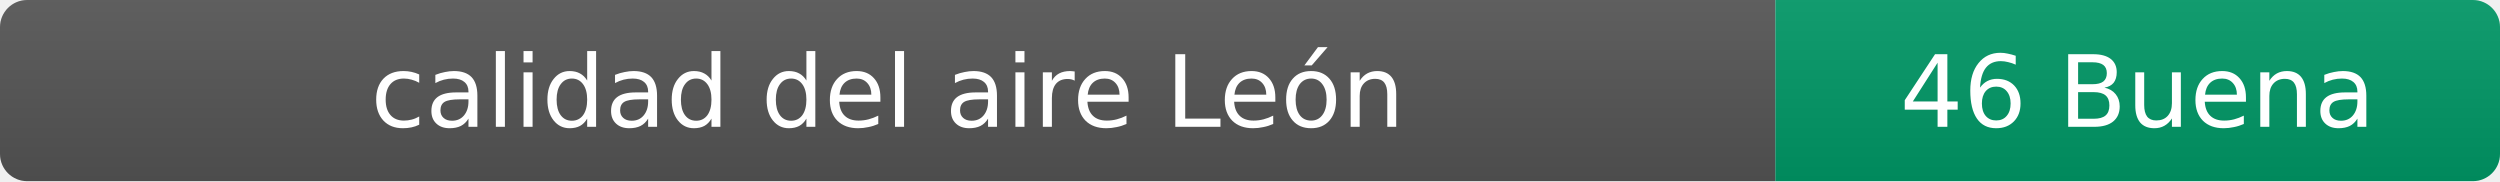
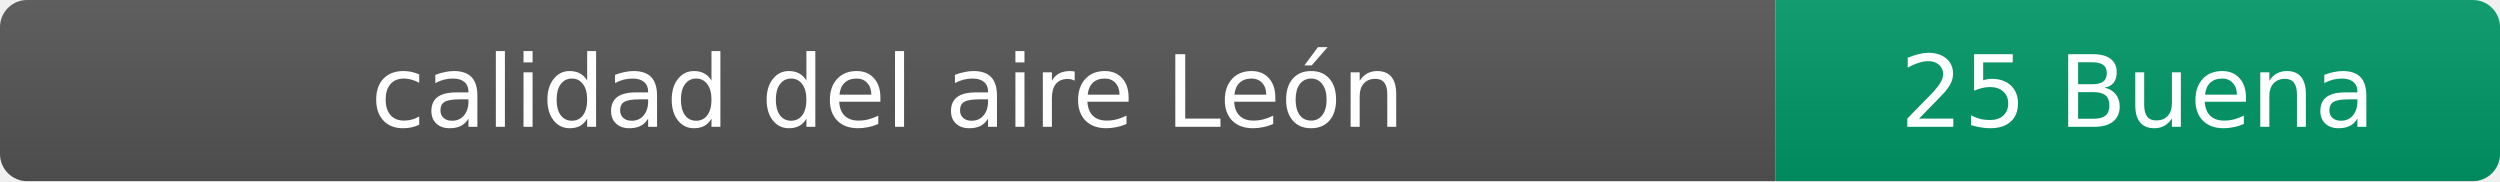
- <svg xmlns="http://www.w3.org/2000/svg" width="276" height="20" role="img" aria-label="calidad del aire: 46 Buena">
+ <svg xmlns="http://www.w3.org/2000/svg" width="276" height="20" role="img" aria-label="calidad del aire: 25 Buena">
  <linearGradient id="s" x2="0" y2="100%">
    <stop offset="0" stop-color="#bbb" stop-opacity=".1" />
    <stop offset="1" stop-opacity=".1" />
  </linearGradient>
  <clipPath id="r">
    <rect width="276" height="20" rx="3" fill="#fff" />
  </clipPath>
  <g clip-path="url(#r)">
    <rect width="196" height="20" fill="#555" />
    <rect x="196" width="80" height="20" fill="#009966" />
    <rect width="276" height="20" fill="url(#s)" />
  </g>
  <g fill="#fff" text-anchor="middle" font-family="Verdana,Geneva,DejaVu Sans,sans-serif" font-size="11">
    <text x="98" y="14">calidad del aire León</text>
-     <text x="236" y="14">46 Buena</text>
+     <text x="236" y="14">25 Buena</text>
  </g>
</svg>
